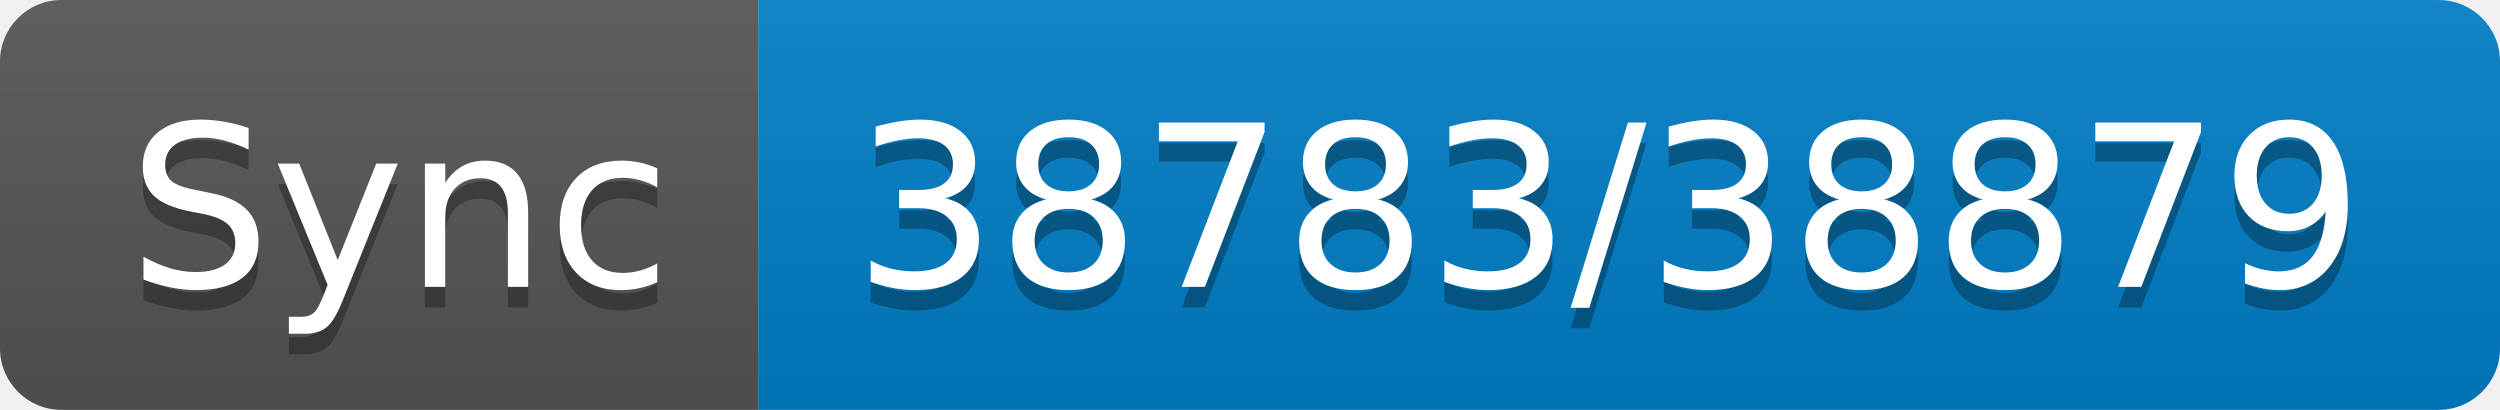
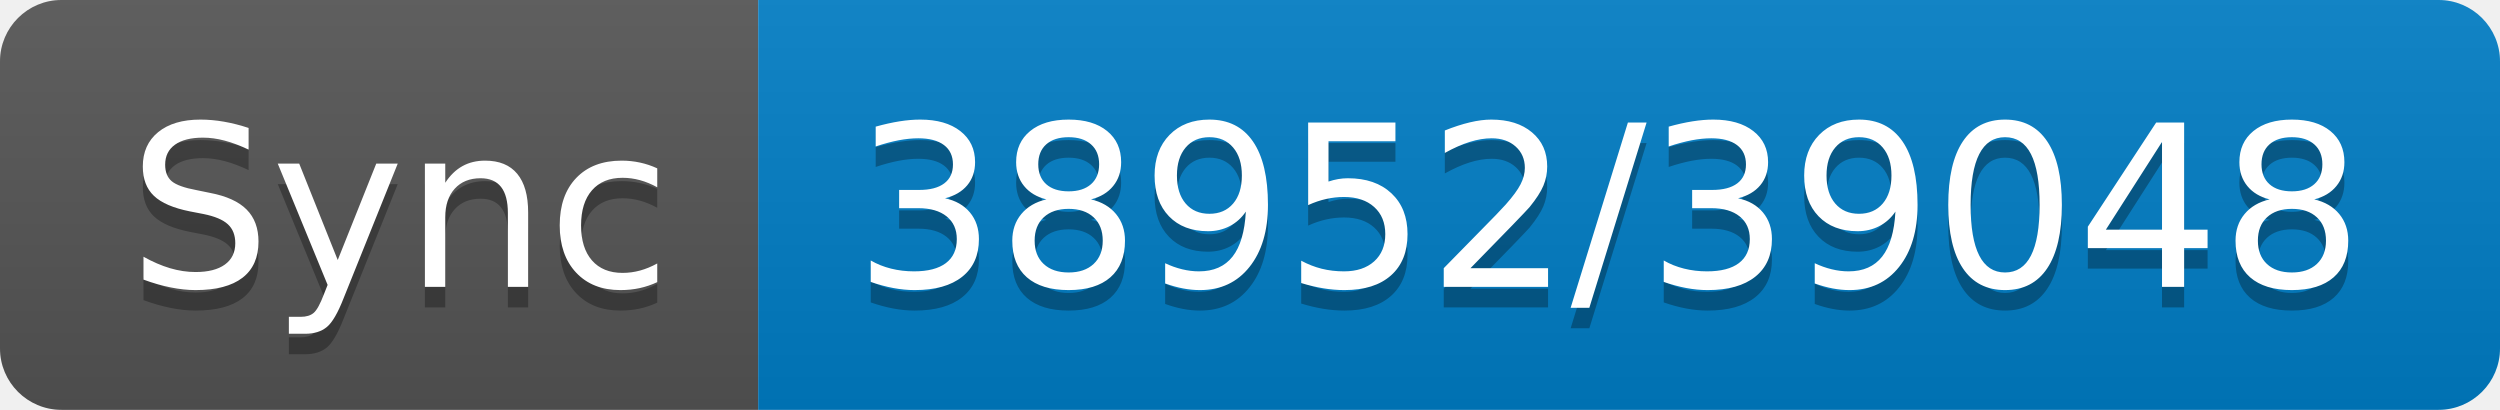
- <svg xmlns="http://www.w3.org/2000/svg" width="122" height="20" role="img" aria-label="Sync: 38783/38879">
+ <svg xmlns="http://www.w3.org/2000/svg" width="122" height="20" role="img" aria-label="Sync: 38952/39048">
  <linearGradient id="s" x2="0" y2="100%">
    <stop offset="0" stop-color="#bbb" stop-opacity=".1" />
    <stop offset="1" stop-opacity=".1" />
  </linearGradient>
  <clipPath id="r">
    <rect width="122" height="20" rx="3" fill="#fff" />
  </clipPath>
  <g clip-path="url(#r)">
    <rect width="37" height="20" fill="#555" />
    <rect x="37" width="85" height="20" fill="#007ec6" />
    <rect width="122" height="20" fill="url(#s)" />
  </g>
  <g fill="#fff" text-anchor="middle" font-family="Verdana,Geneva,DejaVu Sans,sans-serif" text-rendering="geometricPrecision" font-size="110">
    <text aria-hidden="true" x="195" y="150" fill="#010101" fill-opacity=".3" transform="scale(.1)" textLength="270">Sync</text>
    <text x="195" y="140" transform="scale(.1)" fill="#fff" textLength="270">Sync</text>
-     <text aria-hidden="true" x="785" y="150" fill="#010101" fill-opacity=".3" transform="scale(.1)" textLength="750">38783/38879</text>
-     <text x="785" y="140" transform="scale(.1)" fill="#fff" textLength="750">38783/38879</text>
+     <text aria-hidden="true" x="785" y="150" fill="#010101" fill-opacity=".3" transform="scale(.1)" textLength="750">38952/39048</text>
+     <text x="785" y="140" transform="scale(.1)" fill="#fff" textLength="750">38952/39048</text>
  </g>
</svg>
